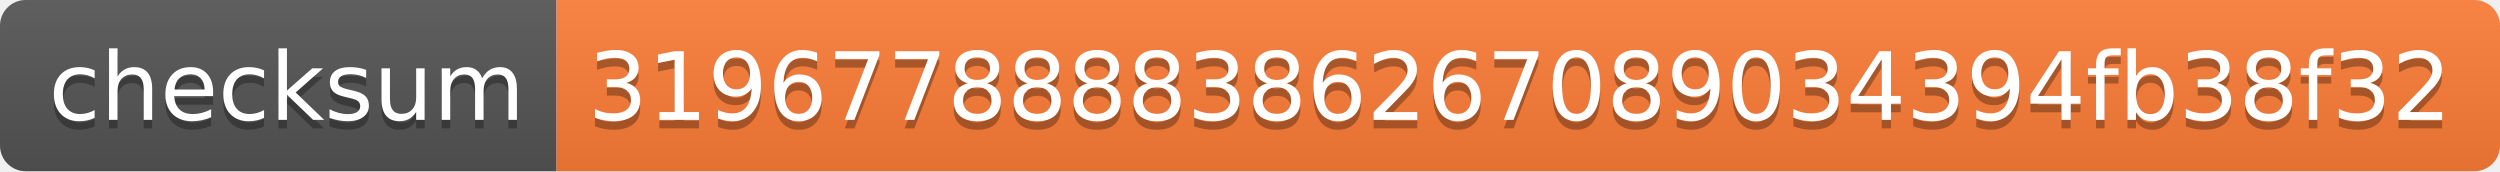
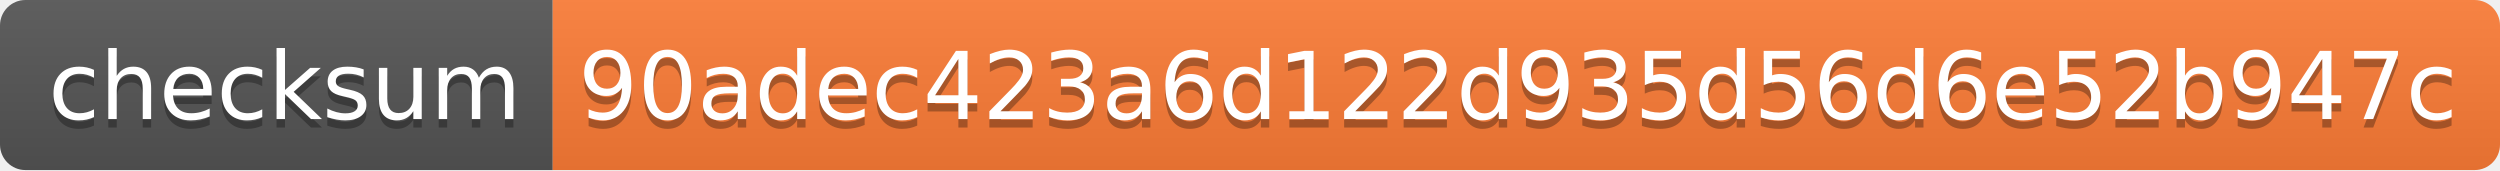
- <svg xmlns="http://www.w3.org/2000/svg" width="292" height="20" role="img" aria-label="checksum: 3196778888386267089034394fb38f32">
+ <svg xmlns="http://www.w3.org/2000/svg" width="294" height="20" role="img" aria-label="checksum: 90adec423a6d122d935d56d6e52b947c">
  <linearGradient id="s" x2="0" y2="100%">
    <stop offset="0" stop-color="#bbb" stop-opacity=".1" />
    <stop offset="1" stop-opacity=".1" />
  </linearGradient>
  <clipPath id="r">
-     <rect width="292" height="20" rx="3" fill="#fff" />
+     <rect width="294" height="20" rx="3" fill="#fff" />
  </clipPath>
  <g clip-path="url(#r)">
    <rect width="65" height="20" fill="#555" />
-     <rect x="65" width="227" height="20" fill="#fe7d37" />
-     <rect width="292" height="20" fill="url(#s)" />
+     <rect x="65" width="229" height="20" fill="#fe7d37" />
+     <rect width="294" height="20" fill="url(#s)" />
  </g>
  <g fill="#fff" text-anchor="middle" font-family="Verdana,Geneva,DejaVu Sans,sans-serif" text-rendering="geometricPrecision" font-size="110">
    <text aria-hidden="true" x="335" y="150" fill="#010101" fill-opacity=".3" transform="scale(.1)" textLength="550">checksum</text>
    <text x="335" y="140" transform="scale(.1)" fill="#fff" textLength="550">checksum</text>
-     <text aria-hidden="true" x="1775" y="150" fill="#010101" fill-opacity=".3" transform="scale(.1)" textLength="2170">3196778888386267089034394fb38f32</text>
-     <text x="1775" y="140" transform="scale(.1)" fill="#fff" textLength="2170">3196778888386267089034394fb38f32</text>
+     <text aria-hidden="true" x="1785" y="150" fill="#010101" fill-opacity=".3" transform="scale(.1)" textLength="2190">90adec423a6d122d935d56d6e52b947c</text>
+     <text x="1785" y="140" transform="scale(.1)" fill="#fff" textLength="2190">90adec423a6d122d935d56d6e52b947c</text>
  </g>
</svg>
